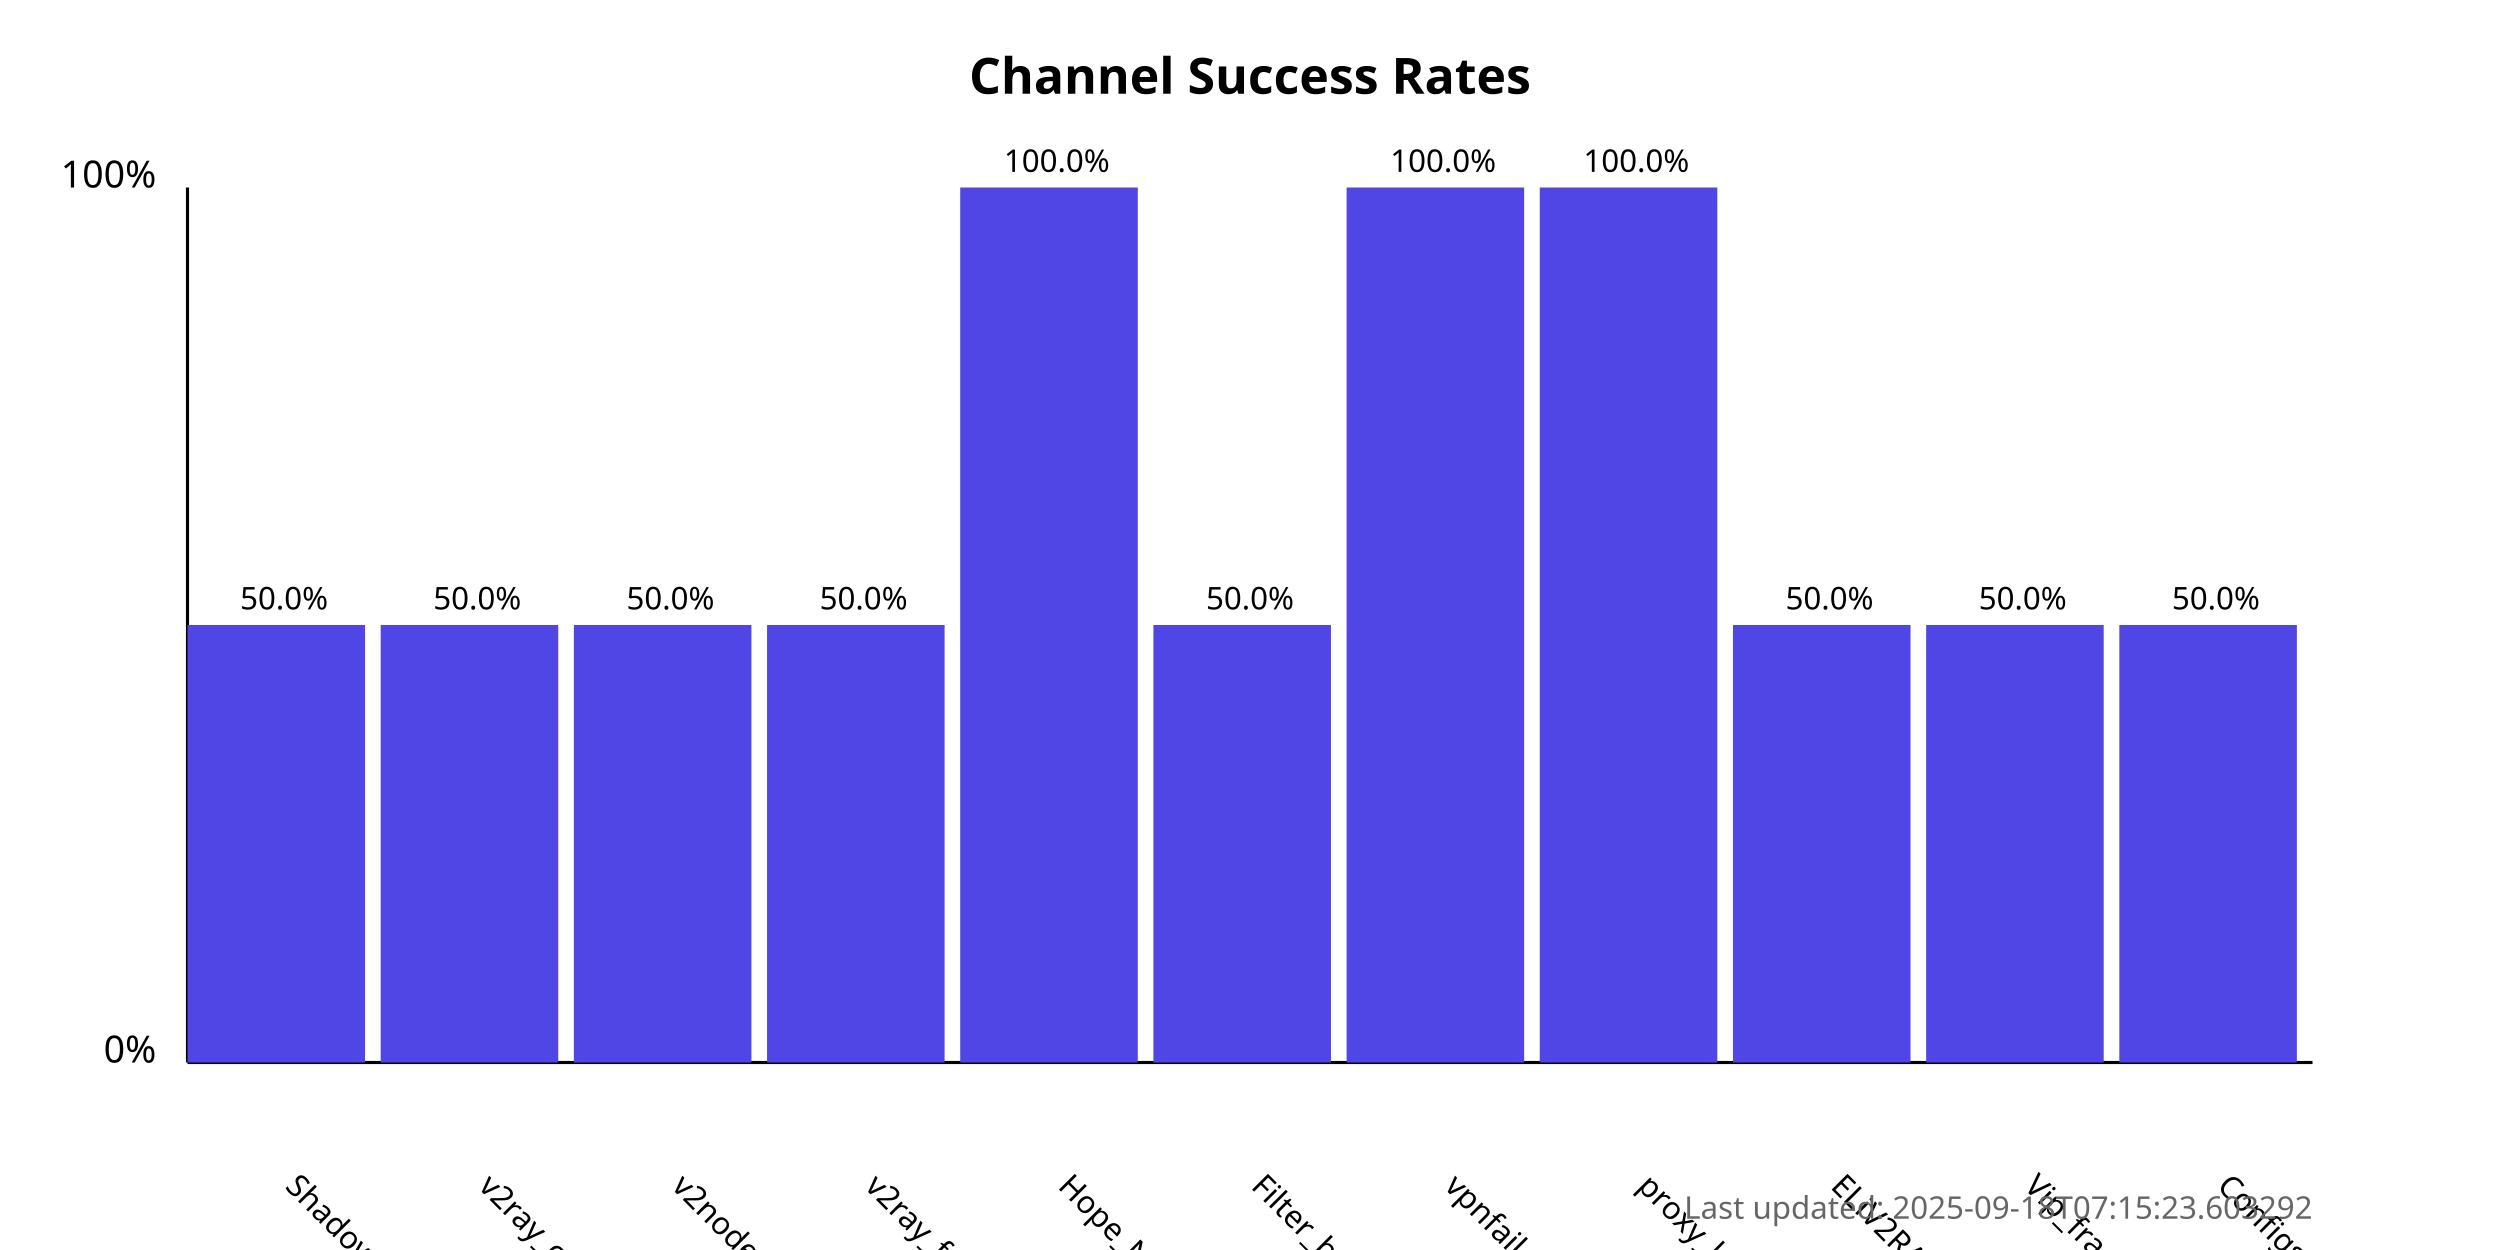
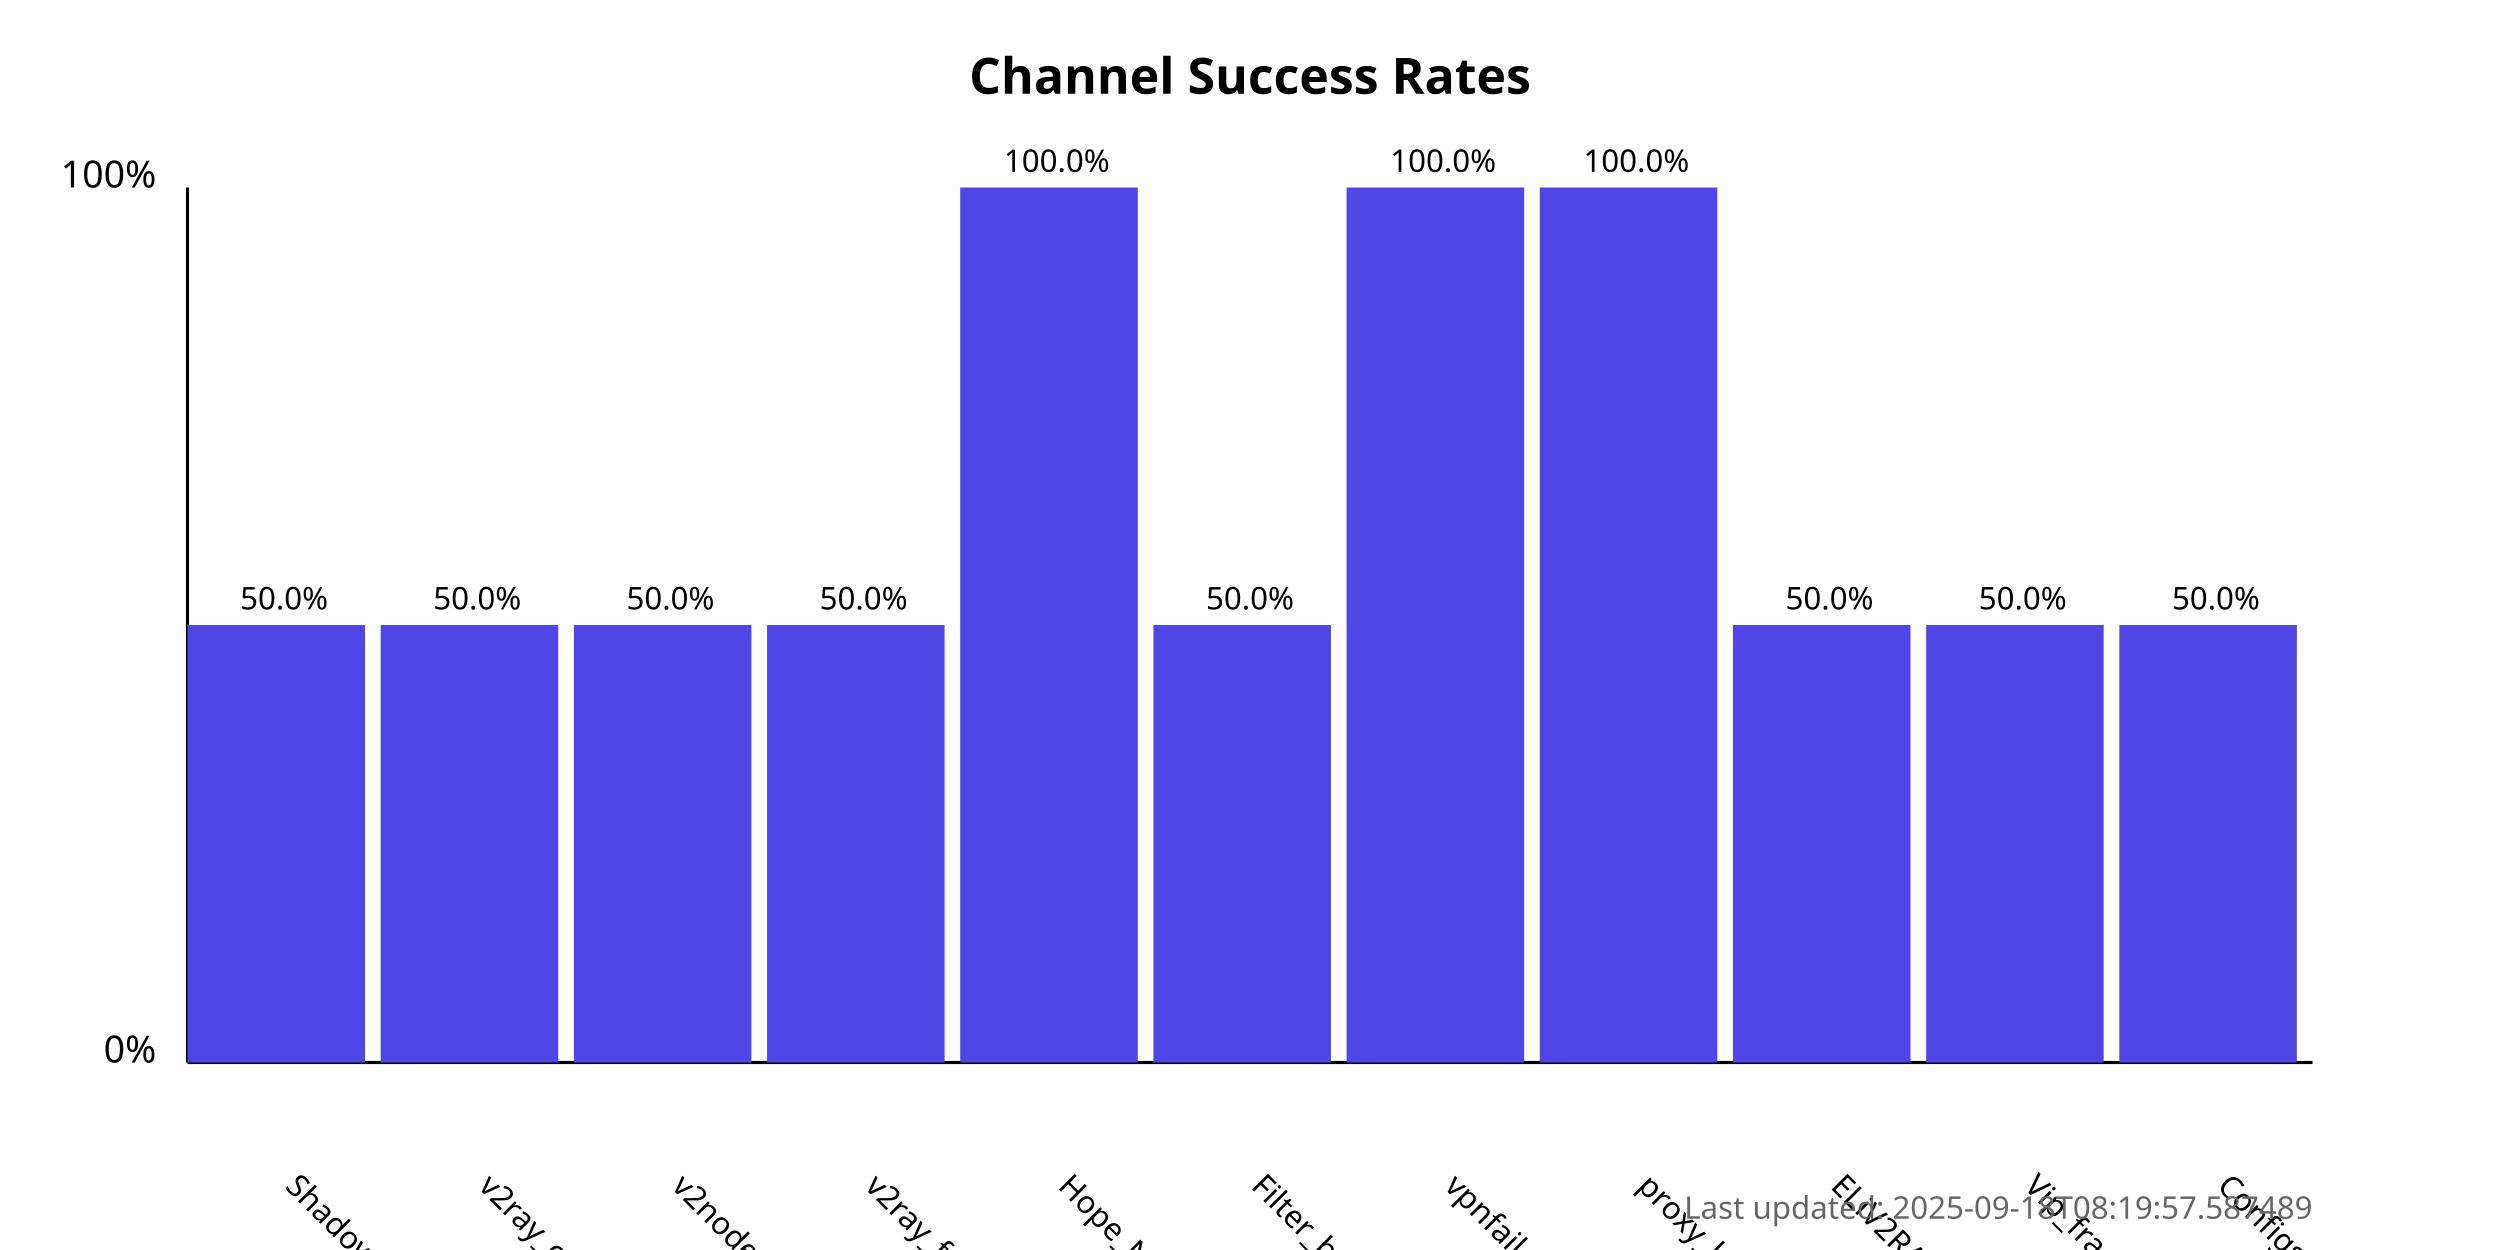
<svg xmlns="http://www.w3.org/2000/svg" width="800" height="400">
  <style>
            .chart-title { font: bold 16px sans-serif; }
            .axis-label { font: 12px sans-serif; }
            .tick-label { font: 10px sans-serif; }
            .bar { fill: #4f46e5; }
            .bar:hover { fill: #6366f1; }
            .timestamp { font: 10px sans-serif; fill: #666; }
        </style>
  <text x="400.0" y="30" text-anchor="middle" class="chart-title">
            Channel Success Rates
        </text>
  <line x1="60" y1="340" x2="60" y2="60" stroke="black" stroke-width="1" />
  <line x1="60" y1="340" x2="740" y2="340" stroke="black" stroke-width="1" />
  <text x="50" y="340" text-anchor="end" class="axis-label">0%</text>
  <text x="50" y="60" text-anchor="end" class="axis-label">100%</text>
  <g>
    <rect x="60" y="200.0" width="56.818" height="140.0" class="bar" />
    <text x="90.909" y="380" transform="rotate(45, 90.90909, 380)" text-anchor="start" class="tick-label">
                ShadowProxy66
            </text>
    <text x="90.909" y="195.0" text-anchor="middle" class="tick-label">
                50.0%
            </text>
  </g>
  <g>
    <rect x="121.818" y="200.0" width="56.818" height="140.0" class="bar" />
    <text x="152.727" y="380" transform="rotate(45, 152.7273, 380)" text-anchor="start" class="tick-label">
                v2ray_configs_pool
            </text>
    <text x="152.727" y="195.0" text-anchor="middle" class="tick-label">
                50.0%
            </text>
  </g>
  <g>
    <rect x="183.636" y="200.0" width="56.818" height="140.0" class="bar" />
    <text x="214.545" y="380" transform="rotate(45, 214.5455, 380)" text-anchor="start" class="tick-label">
                v2nodes
            </text>
    <text x="214.545" y="195.0" text-anchor="middle" class="tick-label">
                50.0%
            </text>
  </g>
  <g>
    <rect x="245.455" y="200.0" width="56.818" height="140.0" class="bar" />
    <text x="276.364" y="380" transform="rotate(45, 276.3636, 380)" text-anchor="start" class="tick-label">
                v2ray_free_conf
            </text>
    <text x="276.364" y="195.0" text-anchor="middle" class="tick-label">
                50.0%
            </text>
  </g>
  <g>
    <rect x="307.273" y="60.0" width="56.818" height="280.0" class="bar" />
    <text x="338.182" y="380" transform="rotate(45, 338.1818, 380)" text-anchor="start" class="tick-label">
                Hope_Net
            </text>
    <text x="338.182" y="55.0" text-anchor="middle" class="tick-label">
                100.0%
            </text>
  </g>
  <g>
    <rect x="369.091" y="200.0" width="56.818" height="140.0" class="bar" />
    <text x="400.0" y="380" transform="rotate(45, 400.0, 380)" text-anchor="start" class="tick-label">
                Filter_breaker
            </text>
    <text x="400.0" y="195.0" text-anchor="middle" class="tick-label">
                50.0%
            </text>
  </g>
  <g>
    <rect x="430.909" y="60.0" width="56.818" height="280.0" class="bar" />
    <text x="461.818" y="380" transform="rotate(45, 461.8182, 380)" text-anchor="start" class="tick-label">
                vpnfail_vless
            </text>
    <text x="461.818" y="55.0" text-anchor="middle" class="tick-label">
                100.0%
            </text>
  </g>
  <g>
    <rect x="492.727" y="60.0" width="56.818" height="280.0" class="bar" />
    <text x="523.636" y="380" transform="rotate(45, 523.6364, 380)" text-anchor="start" class="tick-label">
                proxy_kafee
            </text>
    <text x="523.636" y="55.0" text-anchor="middle" class="tick-label">
                100.0%
            </text>
  </g>
  <g>
    <rect x="554.545" y="200.0" width="56.818" height="140.0" class="bar" />
    <text x="585.455" y="380" transform="rotate(45, 585.4545, 380)" text-anchor="start" class="tick-label">
                ELiV2RAY
            </text>
    <text x="585.455" y="195.0" text-anchor="middle" class="tick-label">
                50.0%
            </text>
  </g>
  <g>
    <rect x="616.364" y="200.0" width="56.818" height="140.0" class="bar" />
    <text x="647.273" y="380" transform="rotate(45, 647.2727, 380)" text-anchor="start" class="tick-label">
                Vip_fragment_v2ray
            </text>
    <text x="647.273" y="195.0" text-anchor="middle" class="tick-label">
                50.0%
            </text>
  </g>
  <g>
    <rect x="678.182" y="200.0" width="56.818" height="140.0" class="bar" />
    <text x="709.091" y="380" transform="rotate(45, 709.0909, 380)" text-anchor="start" class="tick-label">
                ConfigsHubPlus
            </text>
    <text x="709.091" y="195.0" text-anchor="middle" class="tick-label">
                50.0%
            </text>
  </g>
  <text x="740" y="390" text-anchor="end" class="timestamp">
-             Last updated: 2025-09-18T07:15:23.603292
+             Last updated: 2025-09-18T08:19:57.587489
        </text>
</svg>
